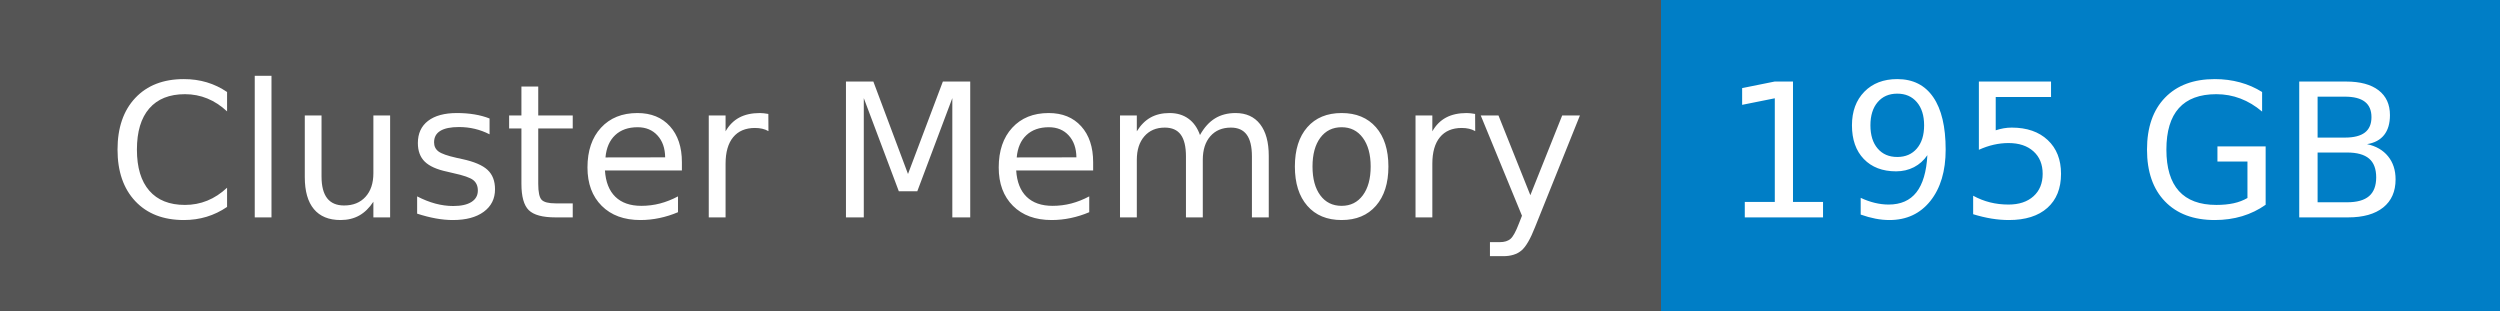
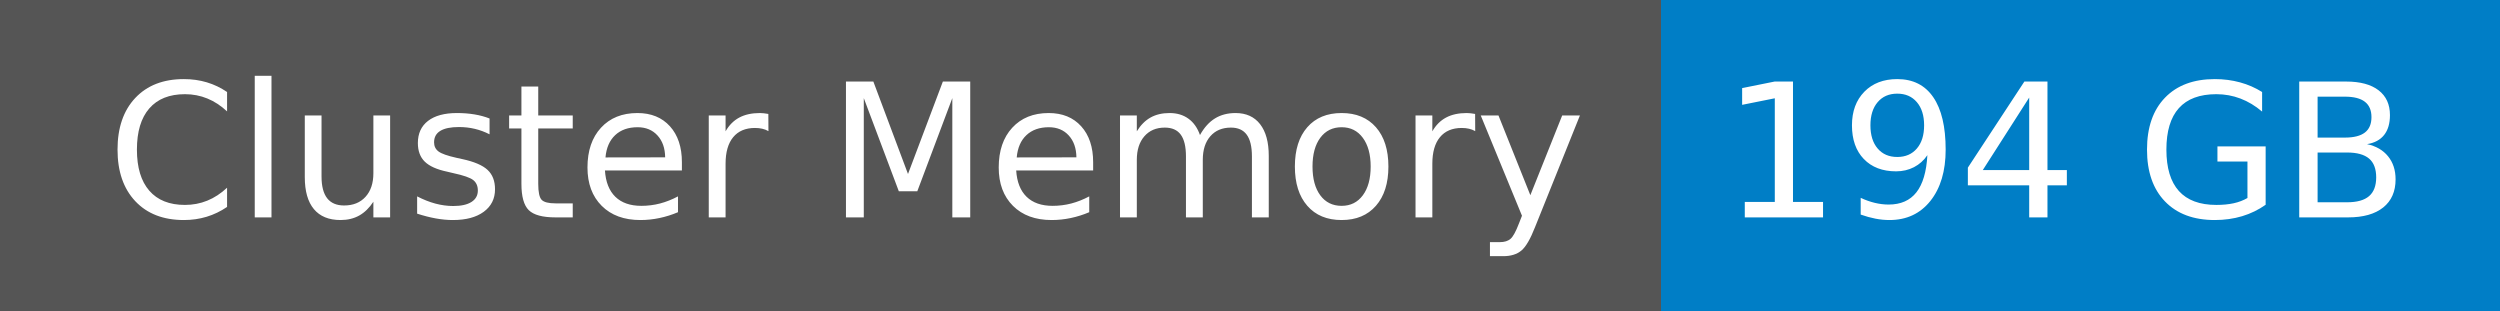
- <svg xmlns="http://www.w3.org/2000/svg" width="161" height="20" role="img" aria-label="Cluster Memory: 195 GB">
+ <svg xmlns="http://www.w3.org/2000/svg" width="161" height="20" role="img" aria-label="Cluster Memory: 194 GB">
  <g shape-rendering="crispEdges">
    <rect width="107" height="20" fill="#555" />
    <rect x="107" width="54" height="20" fill="#007ec6" />
  </g>
  <g fill="#fff" text-anchor="middle" font-family="Verdana,Geneva,DejaVu Sans,sans-serif" text-rendering="geometricPrecision" font-size="120">
    <text x="545" y="140" transform="scale(.1)" fill="#fff" textLength="931">Cluster Memory</text>
-     <text x="1330" y="140" transform="scale(.1)" fill="#fff" textLength="428">195 GB</text>
+     <text x="1330" y="140" transform="scale(.1)" fill="#fff" textLength="428">194 GB</text>
  </g>
</svg>
